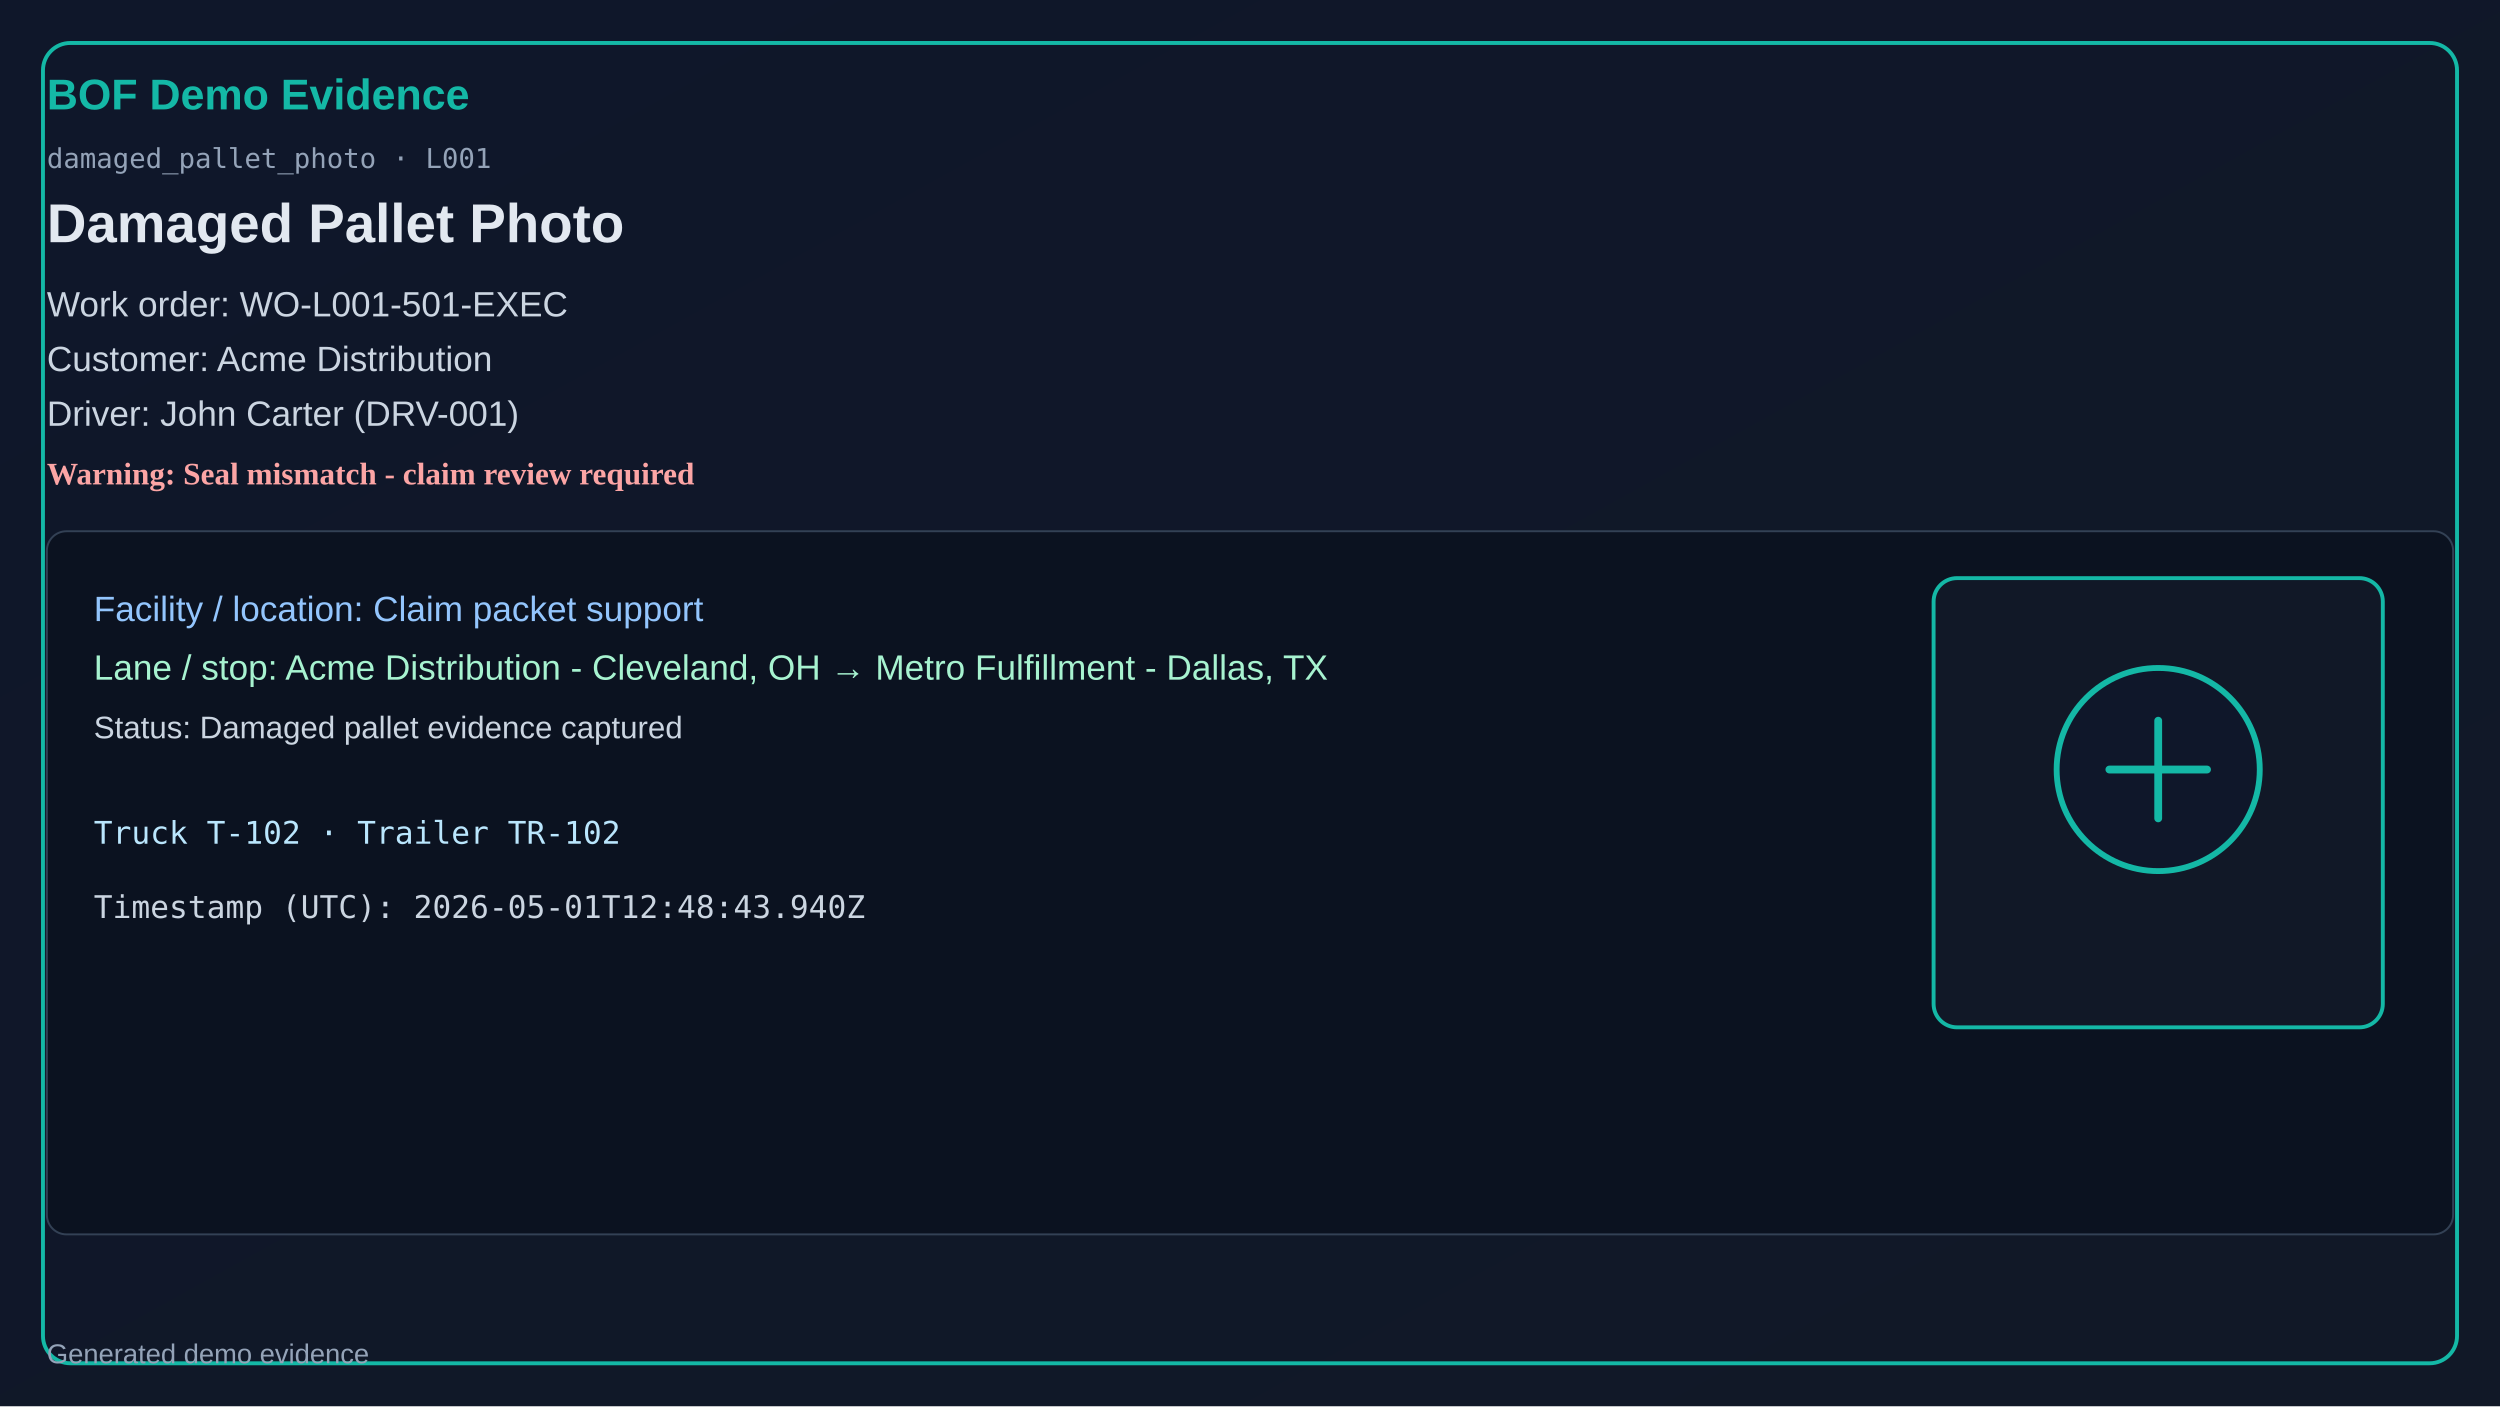
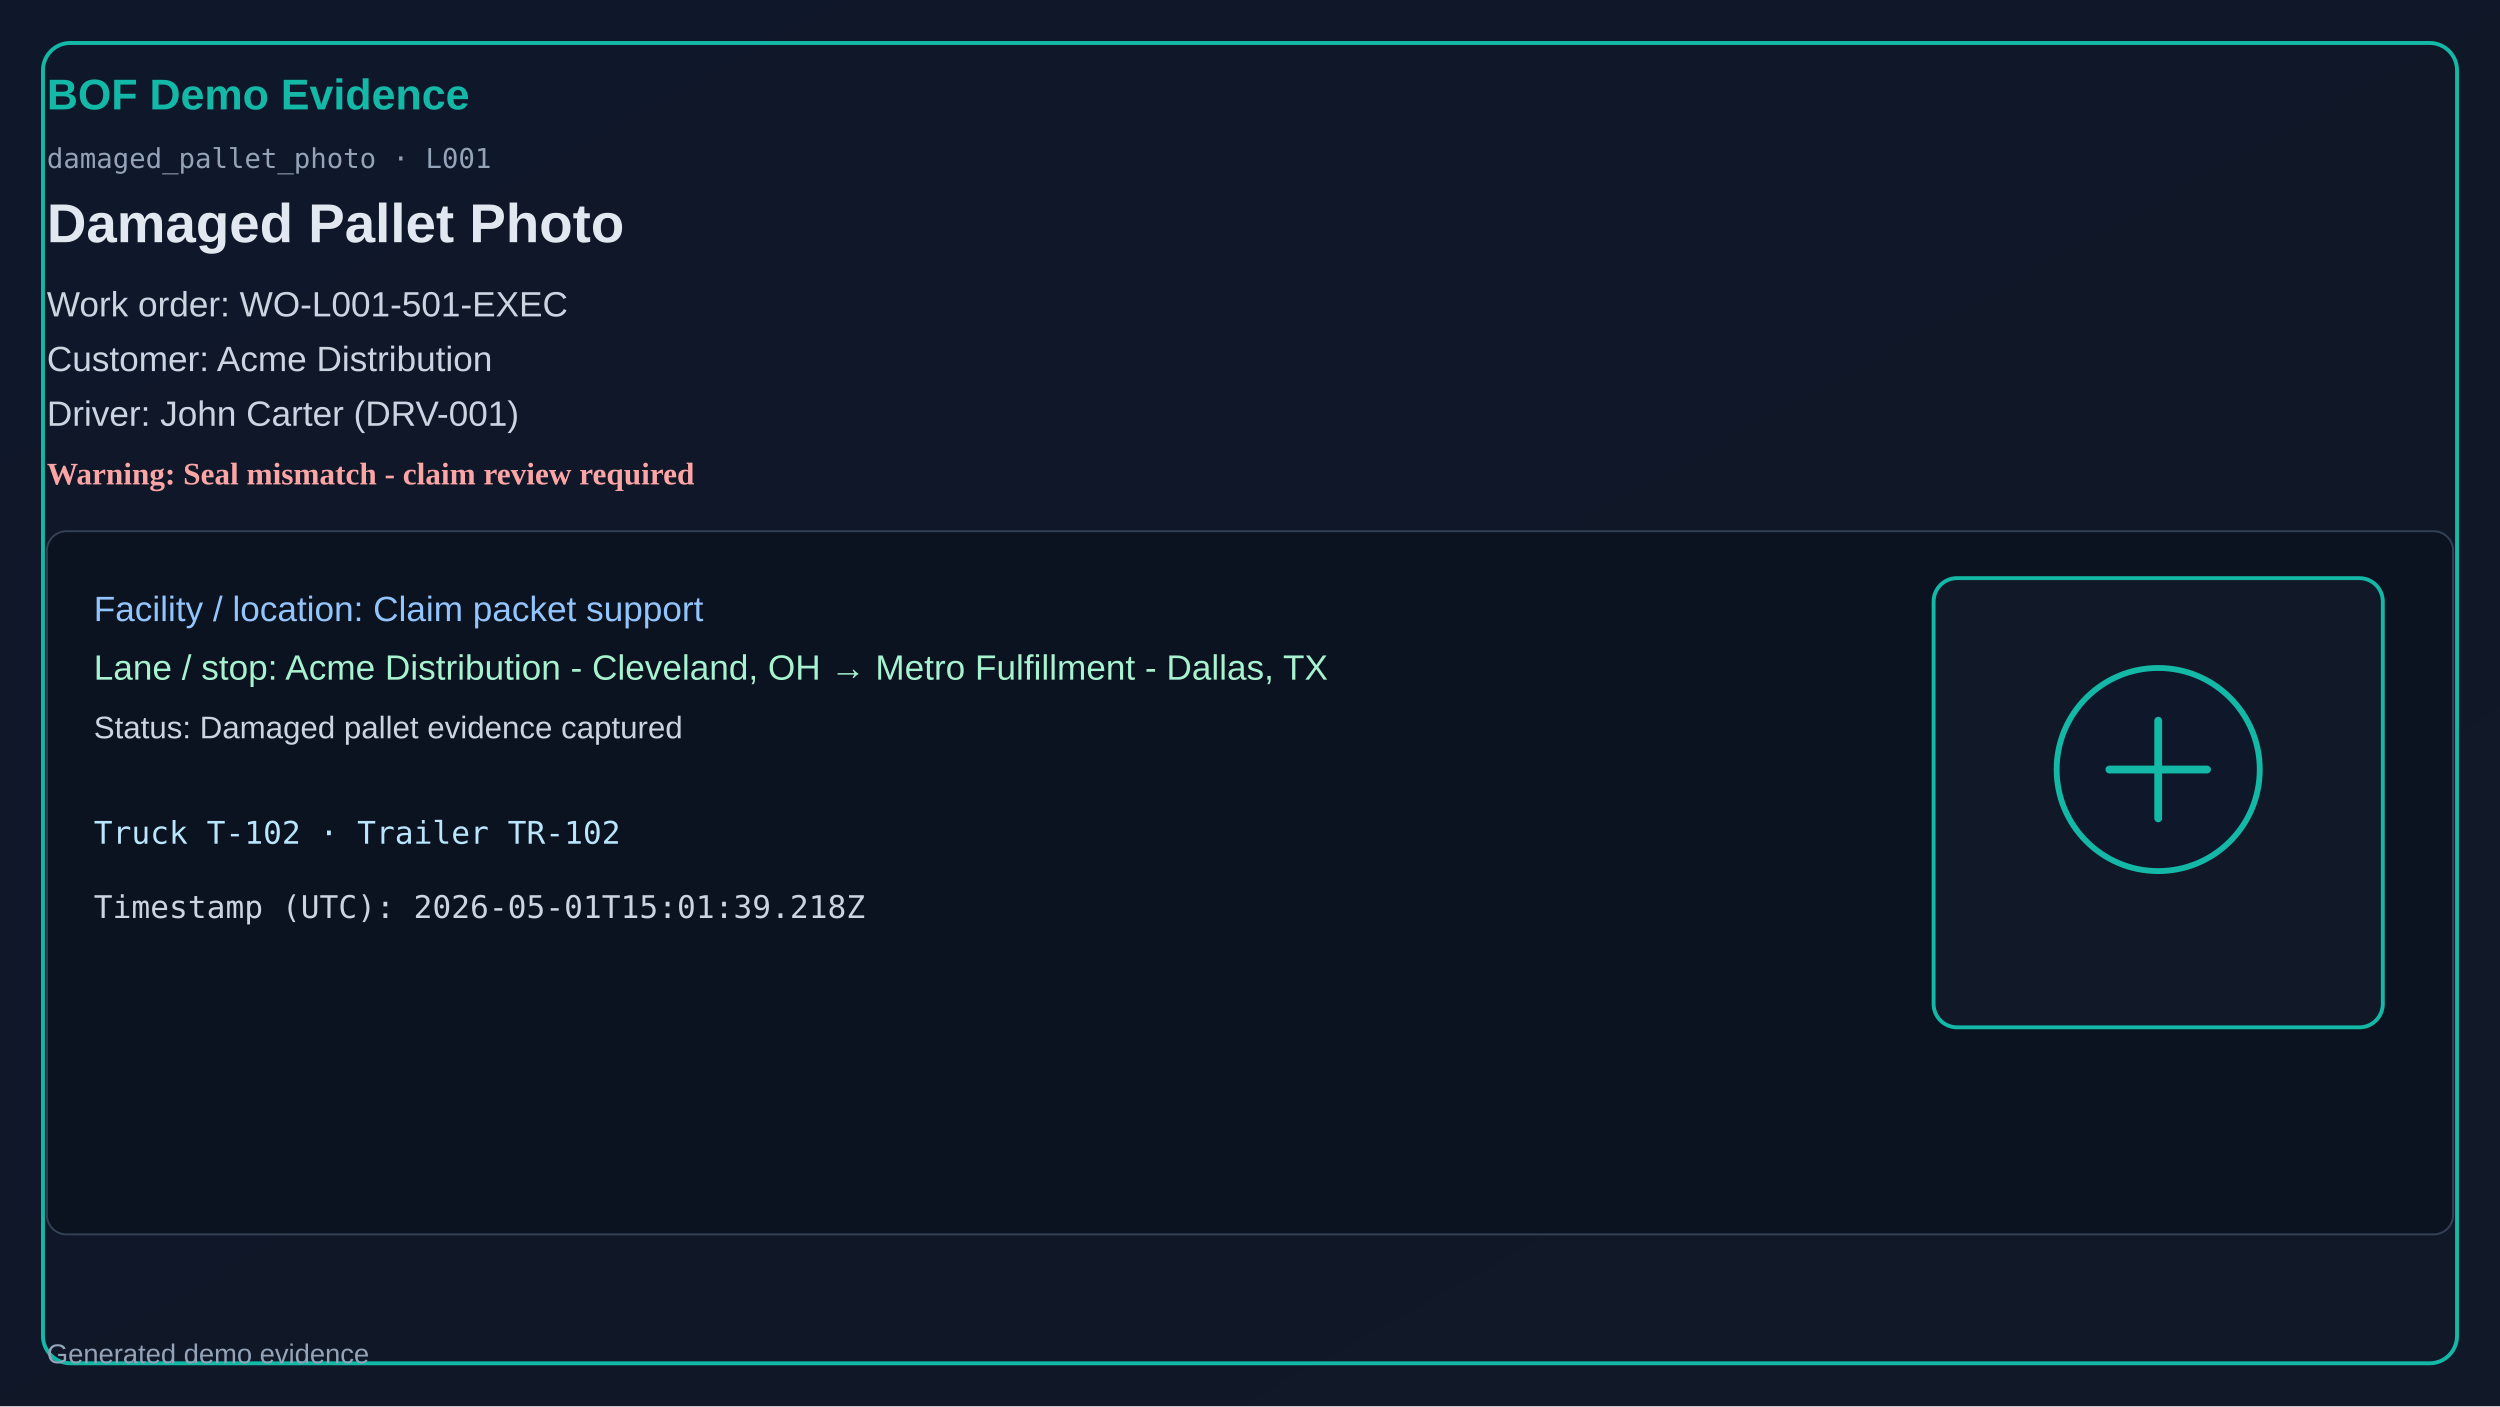
<svg xmlns="http://www.w3.org/2000/svg" width="1280" height="720" viewBox="0 0 1280 720">
  <defs>
    <linearGradient id="bg" x1="0" y1="0" x2="1" y2="1">
      <stop offset="0%" stop-color="#0f172a" />
      <stop offset="100%" stop-color="#111827" />
    </linearGradient>
  </defs>
  <rect x="0" y="0" width="1280" height="720" fill="url(#bg)" />
  <rect x="22" y="22" width="1236" height="676" rx="14" fill="none" stroke="#14b8a6" stroke-width="2" />
  <text x="24" y="56" fill="#14b8a6" font-size="22" font-family="Segoe UI, Arial" font-weight="700">BOF Demo Evidence</text>
  <text x="24" y="86" fill="#94a3b8" font-size="14" font-family="Consolas, monospace">damaged_pallet_photo · L001</text>
  <text x="24" y="124" fill="#e2e8f0" font-size="28" font-family="Segoe UI, Arial" font-weight="600">Damaged Pallet Photo</text>
  <text x="24" y="162" fill="#cbd5e1" font-size="18" font-family="Segoe UI, Arial">Work order: WO-L001-501-EXEC</text>
  <text x="24" y="190" fill="#cbd5e1" font-size="18" font-family="Segoe UI, Arial">Customer: Acme Distribution</text>
  <text x="24" y="218" fill="#cbd5e1" font-size="18" font-family="Segoe UI, Arial">Driver: John Carter (DRV-001)</text>
  <text x="24" y="248" fill="#fca5a5" font-size="16" font-weight="700">Warning: Seal mismatch - claim review required</text>
  <rect x="24" y="272" width="1232" height="360" rx="10" fill="#0b1220" stroke="#334155" />
  <text x="48" y="318" fill="#93c5fd" font-size="18" font-family="Segoe UI, Arial">Facility / location: Claim packet support</text>
  <text x="48" y="348" fill="#a7f3d0" font-size="18" font-family="Segoe UI, Arial">Lane / stop: Acme Distribution - Cleveland, OH → Metro Fulfillment - Dallas, TX</text>
  <text x="48" y="378" fill="#cbd5e1" font-size="16" font-family="Segoe UI, Arial">Status: Damaged pallet evidence captured</text>
  <text x="48" y="432" fill="#bae6fd" font-size="16" font-family="Consolas, monospace">Truck T-102 · Trailer TR-102</text>
-   <text x="48" y="470" fill="#cbd5e1" font-size="16" font-family="Consolas, monospace">Timestamp (UTC): 2026-05-01T12:48:43.940Z</text>
+   <text x="48" y="470" fill="#cbd5e1" font-size="16" font-family="Consolas, monospace">Timestamp (UTC): 2026-05-01T15:01:39.218Z</text>
  <rect x="990" y="296" width="230" height="230" rx="12" fill="#111827" stroke="#14b8a6" stroke-width="2" />
  <circle cx="1105" cy="394" r="52" fill="#0f172a" stroke="#14b8a6" stroke-width="3" />
  <path d="M1080 394h50M1105 369v50" stroke="#14b8a6" stroke-width="4" stroke-linecap="round" />
  <text x="24" y="698" fill="#94a3b8" font-size="14" font-family="Segoe UI, Arial">Generated demo evidence</text>
</svg>
